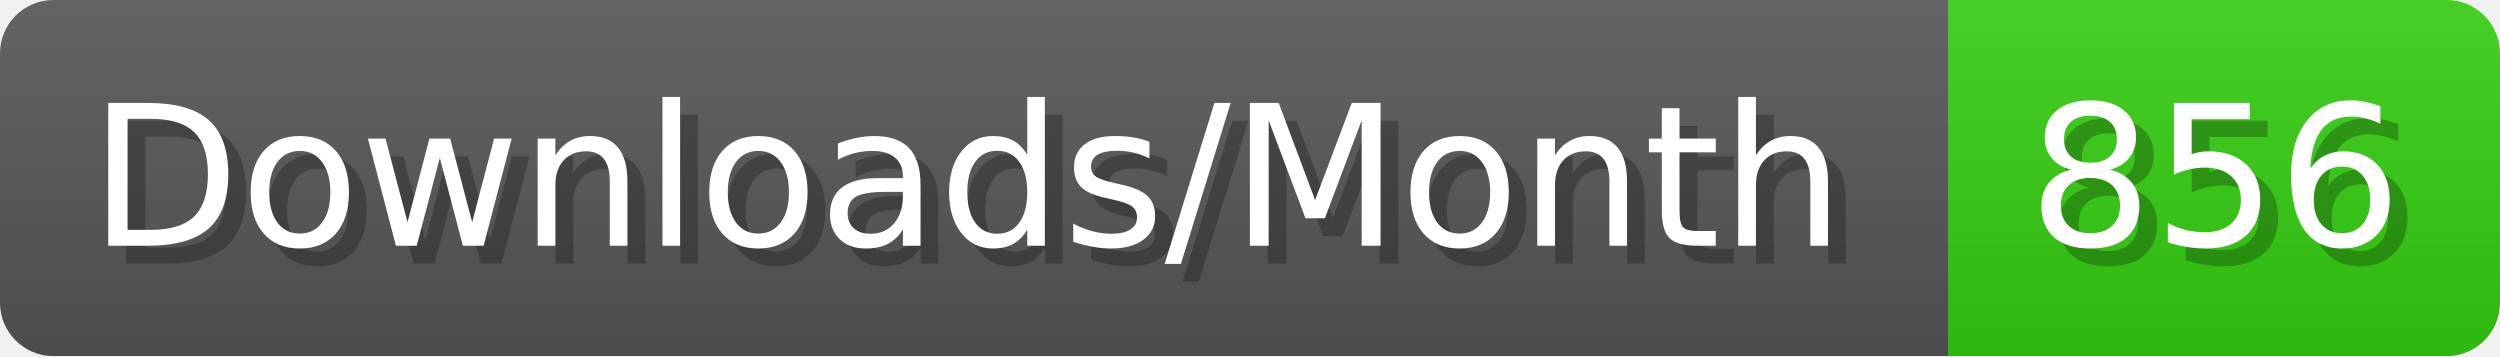
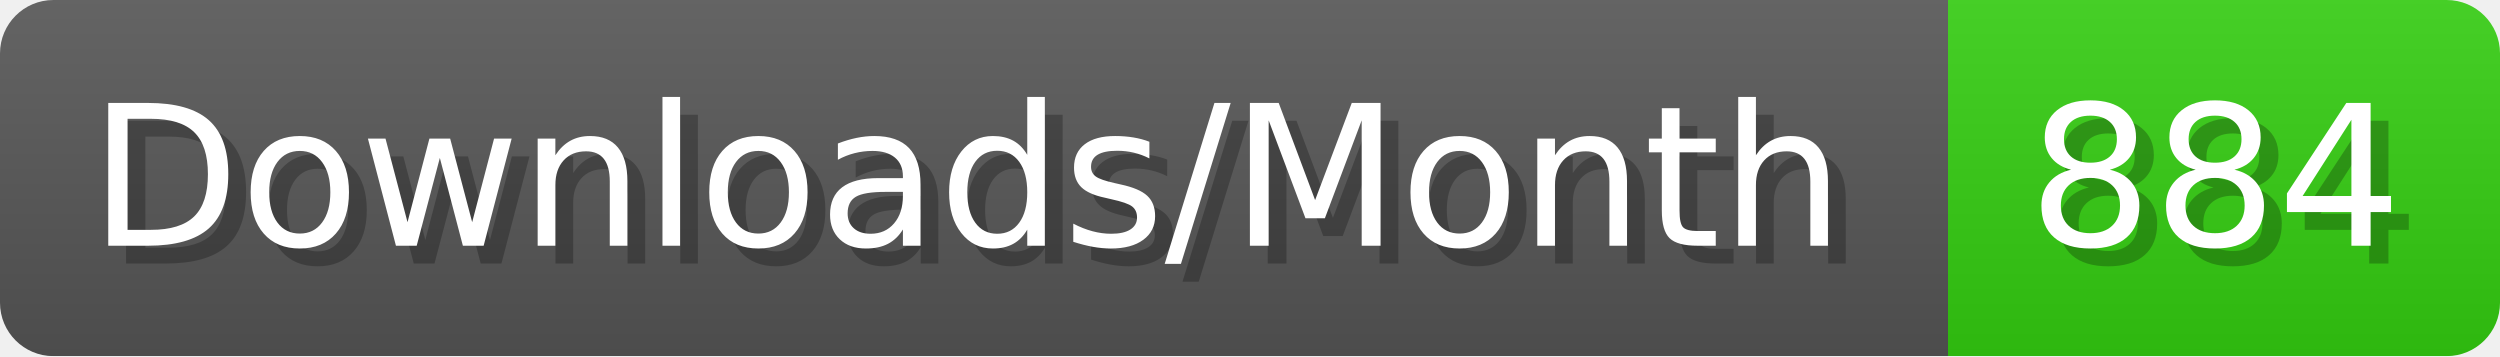
- <svg xmlns="http://www.w3.org/2000/svg" width="140.4" height="20" viewBox="0 0 1404 200" role="img" aria-label="Downloads/Month: 856">
+ <svg xmlns="http://www.w3.org/2000/svg" width="140.4" height="20" viewBox="0 0 1404 200" role="img" aria-label="Downloads/Month: 884">
  <linearGradient id="YlXUI" x2="0" y2="100%">
    <stop offset="0" stop-opacity=".1" stop-color="#EEE" />
    <stop offset="1" stop-opacity=".1" />
  </linearGradient>
  <mask id="JHhop">
    <rect width="1404" height="200" rx="30" fill="#FFF" />
  </mask>
  <g mask="url(#JHhop)">
    <rect width="1094" height="200" fill="#555" />
    <rect width="310" height="200" fill="#3C1" x="1094" />
    <rect width="1404" height="200" fill="url(#YlXUI)" />
  </g>
  <g aria-hidden="true" fill="#fff" text-anchor="start" font-family="Verdana,DejaVu Sans,sans-serif" font-size="110">
    <text x="60" y="148" textLength="994" fill="#000" opacity="0.25">Downloads/Month</text>
    <text x="50" y="138" textLength="994">Downloads/Month</text>
-     <text x="1149" y="148" textLength="210" fill="#000" opacity="0.25">856</text>
-     <text x="1139" y="138" textLength="210">856</text>
+     <text x="1149" y="148" textLength="210" fill="#000" opacity="0.25">884</text>
+     <text x="1139" y="138" textLength="210">884</text>
  </g>
</svg>
